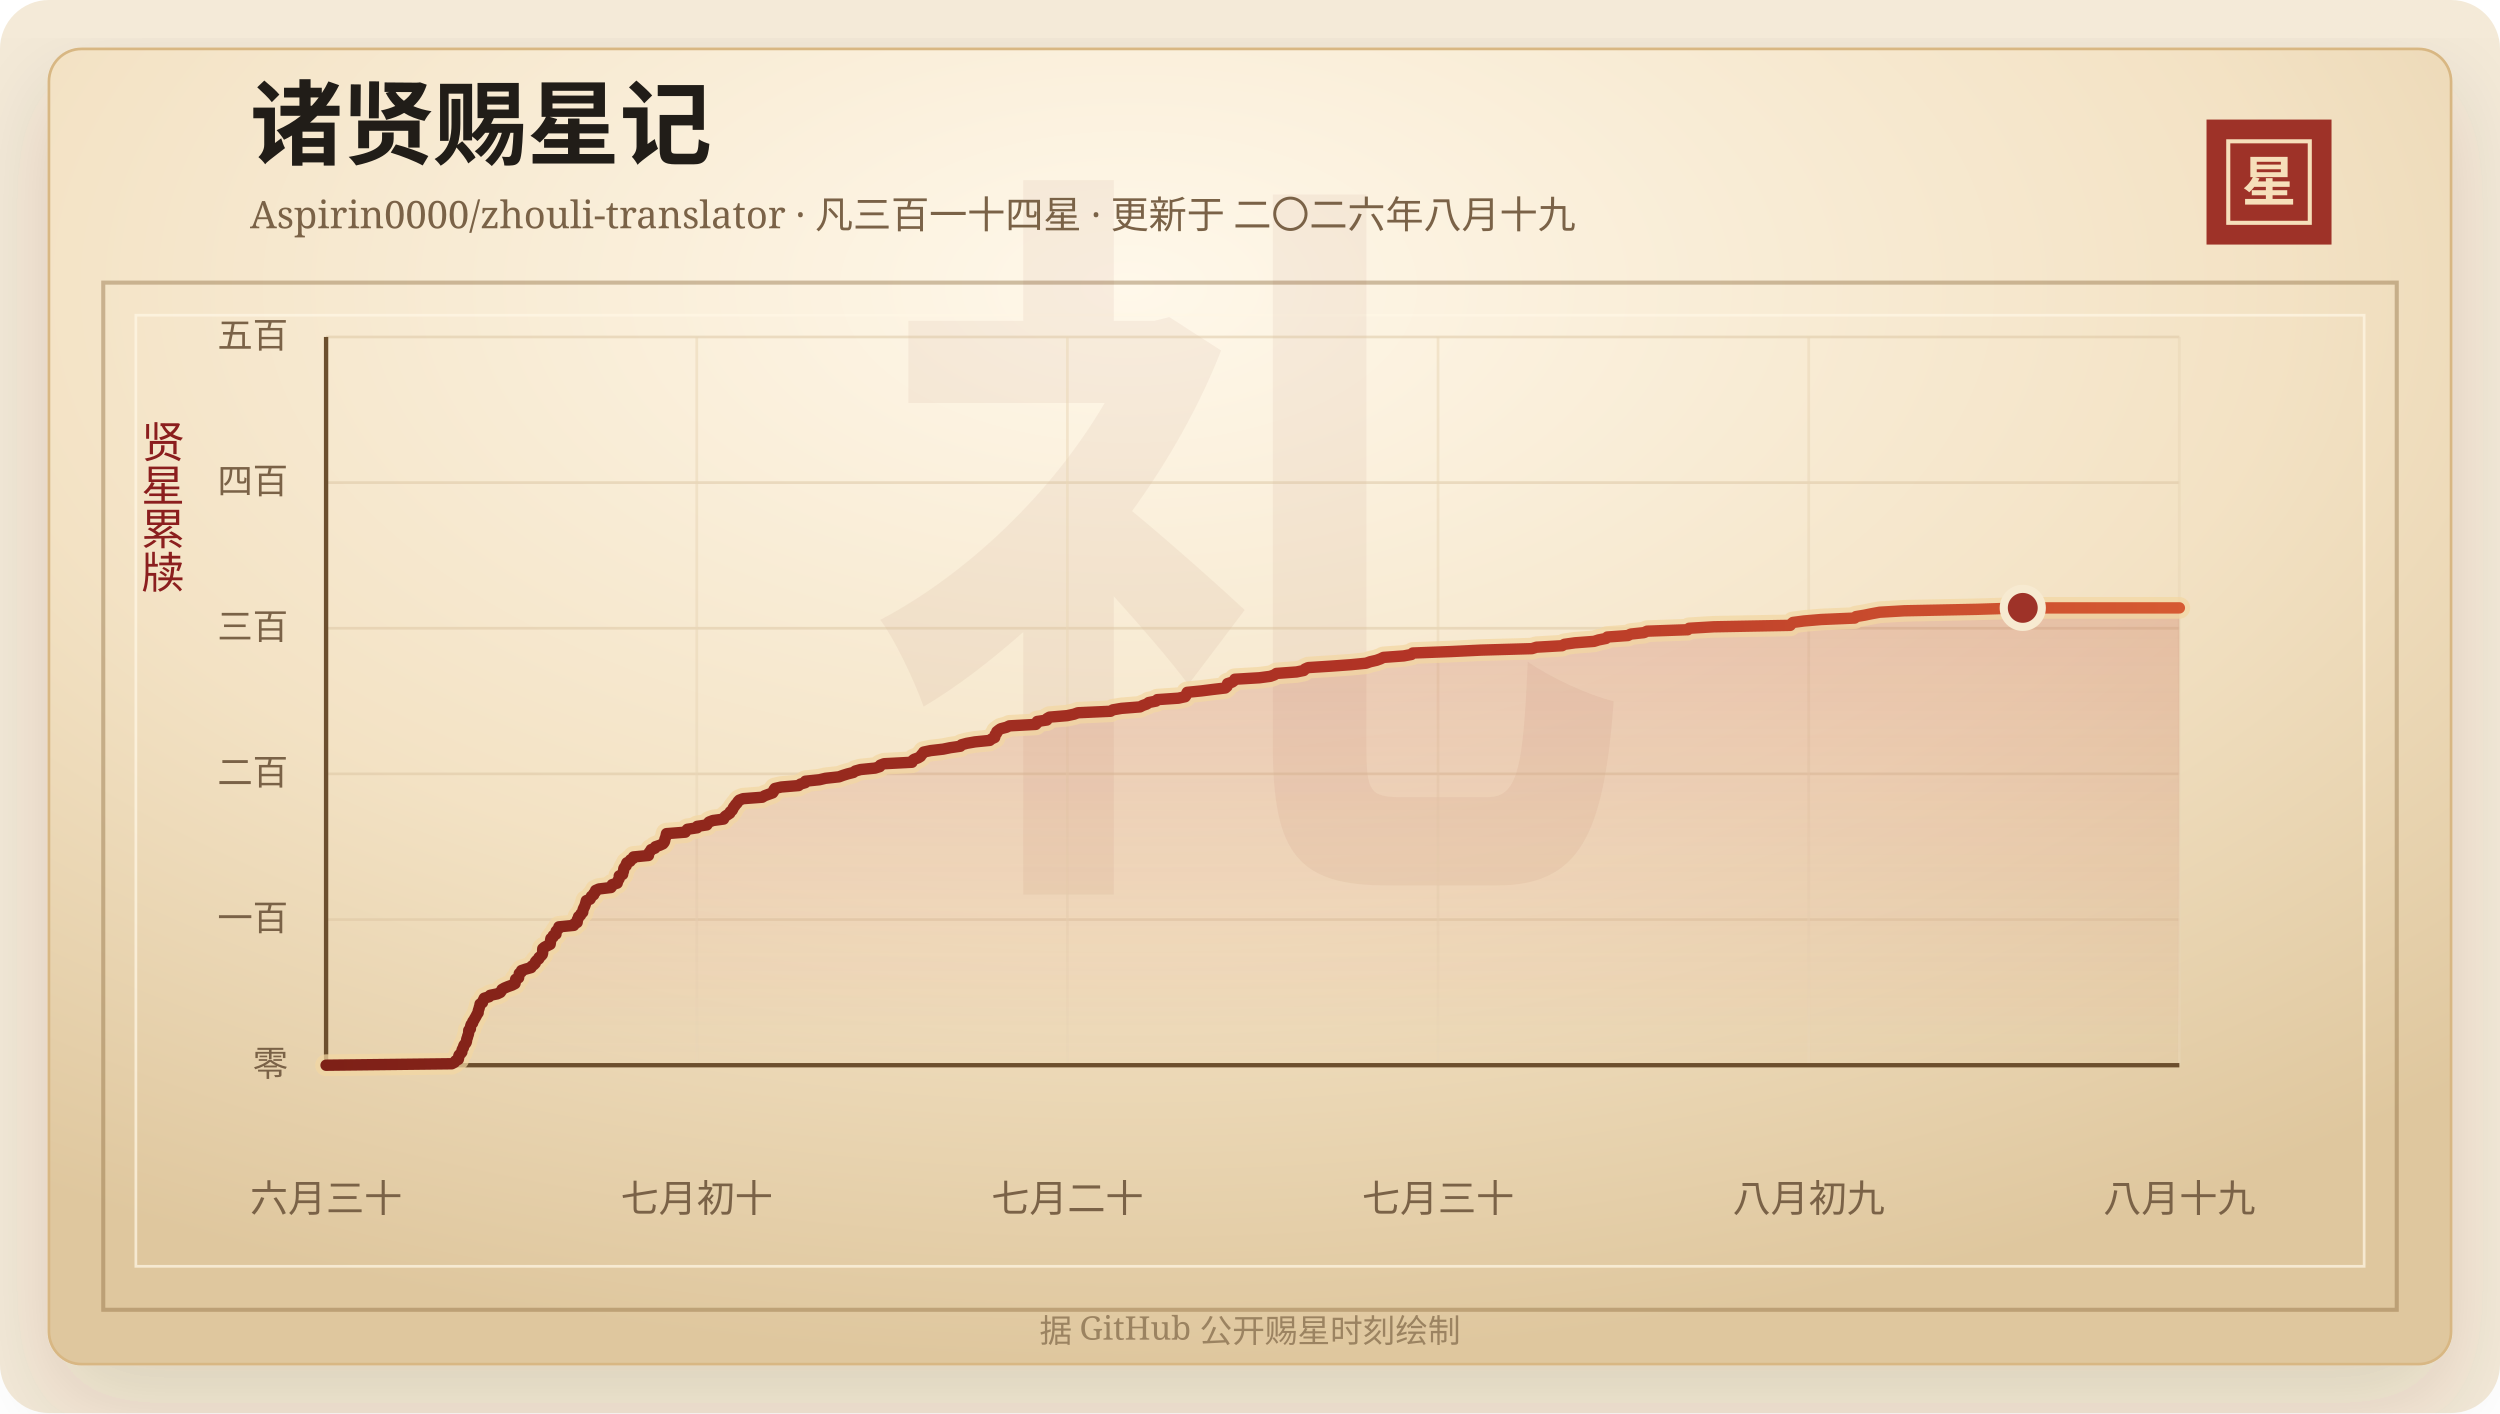
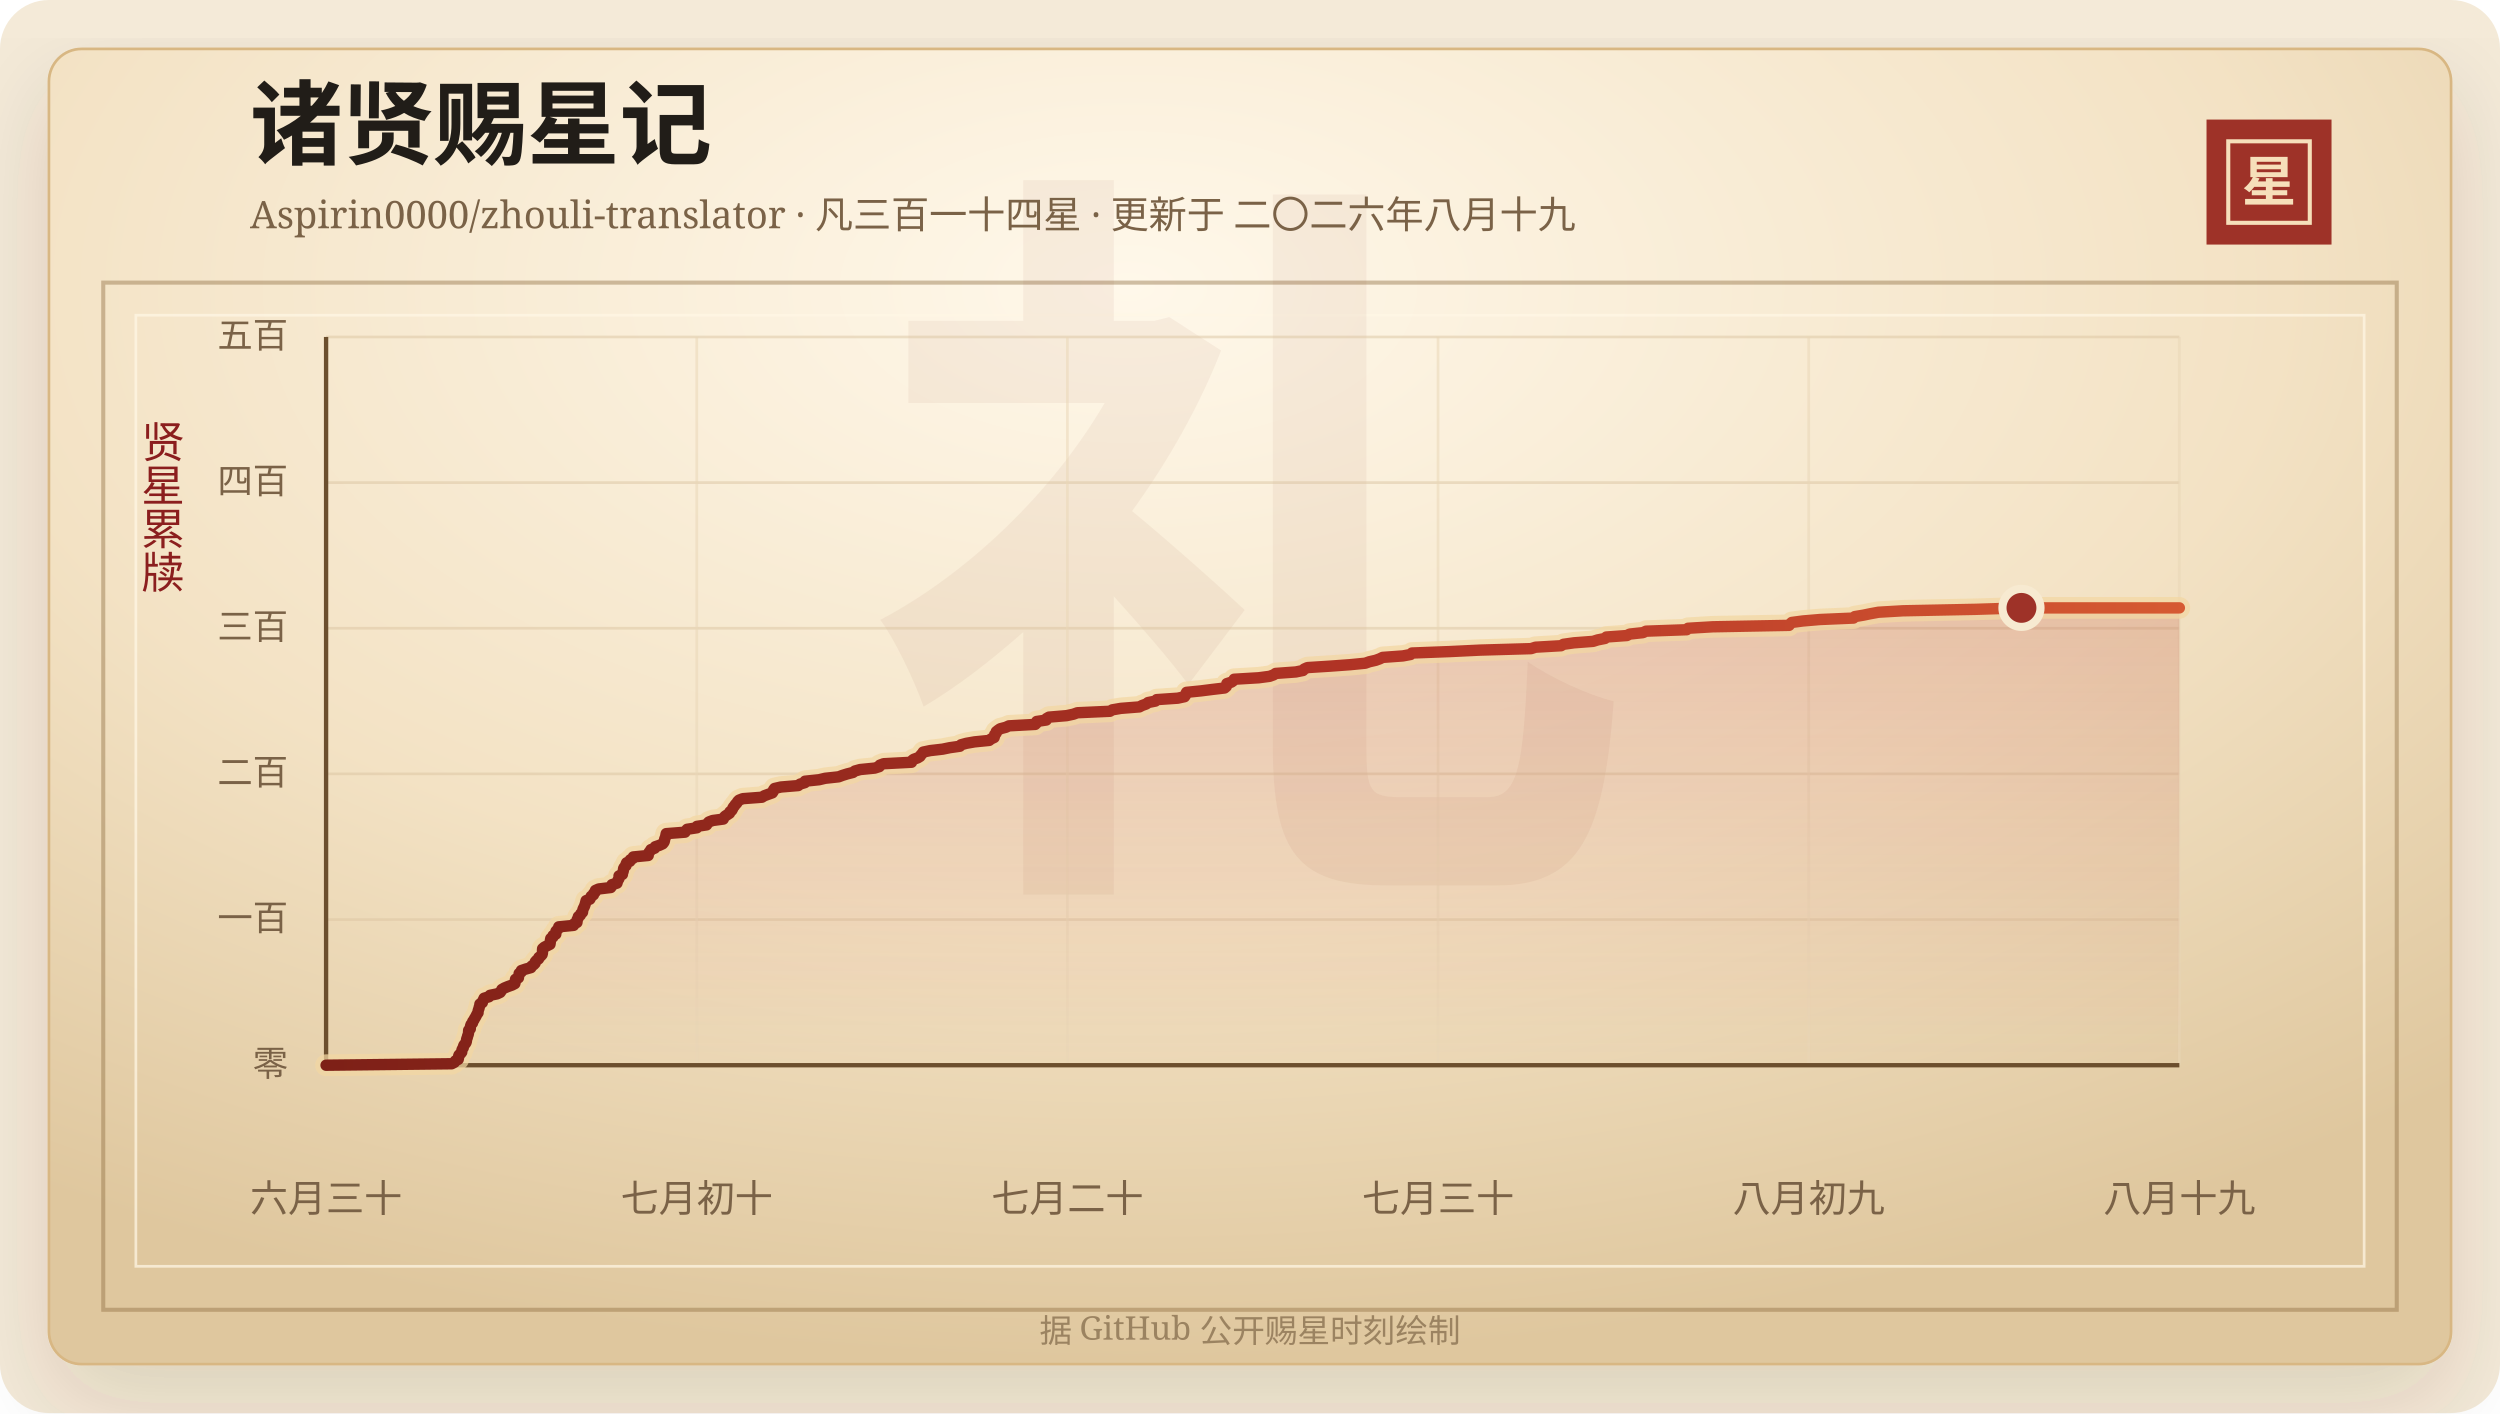
<svg xmlns="http://www.w3.org/2000/svg" width="920" height="520" viewBox="0 0 920 520" role="img" aria-labelledby="title desc">
  <defs>
    <linearGradient id="line" x1="0" x2="1" y1="0" y2="0">
      <stop offset="0%" stop-color="#7d2017" />
      <stop offset="58%" stop-color="#b33426" />
      <stop offset="100%" stop-color="#d65a32" />
    </linearGradient>
    <linearGradient id="area" x1="0" x2="0" y1="0" y2="1">
      <stop offset="0%" stop-color="#b33426" stop-opacity="0.2" />
      <stop offset="100%" stop-color="#b33426" stop-opacity="0" />
    </linearGradient>
    <radialGradient id="paper" cx="45%" cy="18%" r="82%">
      <stop offset="0%" stop-color="#fff8ea" />
      <stop offset="58%" stop-color="#f3e2c4" />
      <stop offset="100%" stop-color="#dfc79e" />
    </radialGradient>
    <filter id="shadow" x="-20%" y="-20%" width="140%" height="140%">
      <feDropShadow dx="0" dy="14" stdDeviation="18" flood-color="#3b2a20" flood-opacity="0.14" />
    </filter>
  </defs>
  <rect width="920" height="520" rx="18" fill="#f4ead8" />
  <rect x="18" y="18" width="884" height="484" rx="12" fill="url(#paper)" stroke="#d8b783" filter="url(#shadow)" />
  <rect x="38" y="104" width="844" height="378" fill="none" stroke="#8c6b3f" stroke-opacity="0.42" stroke-width="1.5" />
  <rect x="50" y="116" width="820" height="350" fill="none" stroke="#fff7e5" stroke-opacity="0.72" />
  <text x="460" y="304" text-anchor="middle" fill="#8c342a" fill-opacity="0.06" font-family="Songti SC, STSong, SimSun, serif" font-size="280" font-weight="700">礼</text>
  <text x="92" y="58" fill="#211d18" font-family="Songti SC, STSong, SimSun, serif" font-size="34" font-weight="700">诸贤赐星记</text>
  <text x="92" y="84" fill="#7a6247" font-family="Songti SC, STSong, SimSun, serif" font-size="14.0">Aspirin0000/zhouli-translator · 凡三百一十四星 · 更新于 二〇二六年八月十九</text>
  <rect x="812" y="44" width="46" height="46" fill="#9e3228" />
  <rect x="820" y="52" width="30" height="30" fill="none" stroke="#f6dfba" stroke-width="1.5" />
  <text x="835" y="74" text-anchor="middle" fill="#f6dfba" font-family="Songti SC, STSong, SimSun, serif" font-size="20" font-weight="700">星</text>
  <text x="60" y="166" text-anchor="middle" fill="#8b1e1e" font-family="Songti SC, STSong, SimSun, serif" font-size="16" writing-mode="vertical-rl">贤星累牍</text>
  <line x1="120" y1="392.00" x2="802" y2="392.00" stroke="#d9c29e" stroke-opacity="0.48" />
  <text x="106" y="396.00" text-anchor="end" fill="#7a6247" font-family="Songti SC, STSong, SimSun, serif" font-size="13">零</text>
  <line x1="120" y1="338.40" x2="802" y2="338.40" stroke="#d9c29e" stroke-opacity="0.48" />
  <text x="106" y="342.40" text-anchor="end" fill="#7a6247" font-family="Songti SC, STSong, SimSun, serif" font-size="13">一百</text>
  <line x1="120" y1="284.80" x2="802" y2="284.80" stroke="#d9c29e" stroke-opacity="0.48" />
  <text x="106" y="288.80" text-anchor="end" fill="#7a6247" font-family="Songti SC, STSong, SimSun, serif" font-size="13">二百</text>
  <line x1="120" y1="231.20" x2="802" y2="231.20" stroke="#d9c29e" stroke-opacity="0.48" />
  <text x="106" y="235.20" text-anchor="end" fill="#7a6247" font-family="Songti SC, STSong, SimSun, serif" font-size="13">三百</text>
  <line x1="120" y1="177.60" x2="802" y2="177.60" stroke="#d9c29e" stroke-opacity="0.48" />
  <text x="106" y="181.60" text-anchor="end" fill="#7a6247" font-family="Songti SC, STSong, SimSun, serif" font-size="13">四百</text>
  <line x1="120" y1="124.00" x2="802" y2="124.00" stroke="#d9c29e" stroke-opacity="0.48" />
  <text x="106" y="128.00" text-anchor="end" fill="#7a6247" font-family="Songti SC, STSong, SimSun, serif" font-size="13">五百</text>
  <line x1="120.00" y1="124" x2="120.00" y2="392" stroke="#ead6b7" stroke-opacity="0.54" />
  <text x="120.00" y="446" text-anchor="middle" fill="#7a6247" font-family="Songti SC, STSong, SimSun, serif" font-size="14">六月三十</text>
  <line x1="256.40" y1="124" x2="256.40" y2="392" stroke="#ead6b7" stroke-opacity="0.54" />
  <text x="256.40" y="446" text-anchor="middle" fill="#7a6247" font-family="Songti SC, STSong, SimSun, serif" font-size="14">七月初十</text>
  <line x1="392.80" y1="124" x2="392.80" y2="392" stroke="#ead6b7" stroke-opacity="0.54" />
  <text x="392.80" y="446" text-anchor="middle" fill="#7a6247" font-family="Songti SC, STSong, SimSun, serif" font-size="14">七月二十</text>
  <line x1="529.20" y1="124" x2="529.20" y2="392" stroke="#ead6b7" stroke-opacity="0.54" />
  <text x="529.20" y="446" text-anchor="middle" fill="#7a6247" font-family="Songti SC, STSong, SimSun, serif" font-size="14">七月三十</text>
  <line x1="665.60" y1="124" x2="665.60" y2="392" stroke="#ead6b7" stroke-opacity="0.54" />
  <text x="665.60" y="446" text-anchor="middle" fill="#7a6247" font-family="Songti SC, STSong, SimSun, serif" font-size="14">八月初九</text>
  <line x1="802.00" y1="124" x2="802.00" y2="392" stroke="#ead6b7" stroke-opacity="0.54" />
  <text x="802.00" y="446" text-anchor="middle" fill="#7a6247" font-family="Songti SC, STSong, SimSun, serif" font-size="14">八月十九</text>
  <line x1="120" y1="392" x2="802" y2="392" stroke="#6c4f2e" stroke-width="1.6" />
  <line x1="120" y1="124" x2="120" y2="392" stroke="#6c4f2e" stroke-width="1.6" />
-   <polygon points="120.00,392.00 120.00,392.00 166.25,391.46 167.28,390.93 167.64,390.39 168.66,389.86 168.77,389.32 168.78,388.78 168.96,388.25 169.54,387.71 169.96,387.18 169.98,386.64 170.14,386.10 170.52,385.57 170.61,385.03 170.84,384.50 171.35,383.96 171.63,383.42 171.70,382.89 171.77,382.35 172.01,381.82 172.11,381.28 172.33,380.74 172.45,380.21 172.47,379.67 172.51,379.14 173.11,378.60 173.13,378.06 173.22,377.53 173.41,376.99 173.93,376.46 174.00,375.92 174.41,375.38 174.68,374.85 175.01,374.31 175.29,373.78 175.56,373.24 175.96,372.70 175.96,372.17 176.11,371.63 176.30,371.10 176.42,370.56 176.61,370.02 176.66,369.49 177.55,368.95 177.68,368.42 177.96,367.88 178.21,367.34 179.98,366.81 180.37,366.27 182.99,365.74 184.12,365.20 184.49,364.66 184.73,364.13 185.66,363.59 186.94,363.06 188.45,362.52 189.51,361.98 189.63,361.45 189.68,360.91 189.75,360.38 190.84,359.84 190.88,359.30 191.06,358.77 191.10,358.23 191.87,357.70 191.92,357.16 193.52,356.62 195.43,356.09 195.69,355.55 196.44,355.02 196.96,354.48 197.05,353.94 197.52,353.41 198.27,352.87 198.37,352.34 199.08,351.80 199.55,351.26 199.69,350.73 199.70,350.19 199.70,349.66 199.74,349.12 200.36,348.58 201.38,348.05 202.45,347.51 202.54,346.98 202.60,346.44 202.63,345.90 202.74,345.37 203.54,344.83 203.59,344.30 204.60,343.76 204.61,343.22 204.66,342.69 205.17,342.15 205.65,341.62 205.68,341.08 211.14,340.54 211.28,340.01 212.38,339.47 212.46,338.94 212.47,338.40 212.82,337.86 212.91,337.33 213.63,336.79 213.81,336.26 214.44,335.72 214.50,335.18 214.60,334.65 214.85,334.11 215.13,333.58 215.33,333.04 215.49,332.50 215.63,331.97 215.78,331.43 217.14,330.90 217.42,330.36 217.64,329.82 218.48,329.29 218.57,328.75 219.15,328.22 219.19,327.68 220.41,327.14 224.83,326.61 225.22,326.07 225.30,325.54 227.13,325.00 227.28,324.46 227.47,323.93 227.83,323.39 227.88,322.86 227.89,322.32 229.13,321.78 229.17,321.25 229.41,320.71 229.50,320.18 229.56,319.64 229.86,319.10 230.44,318.57 230.45,318.03 230.70,317.50 231.88,316.96 232.03,316.42 233.02,315.89 233.14,315.35 238.63,314.82 238.64,314.28 238.89,313.74 239.34,313.21 239.61,312.67 241.00,312.14 241.21,311.60 242.79,311.06 243.95,310.53 244.39,309.99 244.62,309.46 244.66,308.92 244.85,308.38 245.06,307.85 245.15,307.31 245.27,306.78 252.18,306.24 252.51,305.70 252.98,305.17 256.55,304.63 256.57,304.10 260.13,303.56 260.47,303.02 260.96,302.49 262.35,301.95 266.27,301.42 266.48,300.88 266.96,300.34 267.78,299.81 268.58,299.27 268.73,298.74 269.42,298.20 269.71,297.66 269.92,297.13 270.39,296.59 270.72,296.06 271.29,295.52 271.56,294.98 272.08,294.45 273.48,293.91 280.51,293.38 281.37,292.84 282.85,292.30 284.33,291.77 284.69,291.23 284.78,290.70 285.17,290.16 287.51,289.62 293.89,289.09 294.55,288.55 296.33,288.02 296.40,287.48 301.57,286.94 303.79,286.41 308.77,285.87 310.18,285.34 311.91,284.80 314.05,284.26 314.75,283.73 316.69,283.19 322.04,282.66 323.74,282.12 323.94,281.58 325.34,281.05 335.61,280.51 335.72,279.98 336.36,279.44 337.86,278.90 338.73,278.37 339.07,277.83 339.57,277.30 339.91,276.76 342.47,276.22 347.07,275.69 349.69,275.15 353.40,274.62 353.83,274.08 355.79,273.54 358.81,273.01 364.21,272.47 364.86,271.94 366.03,271.40 366.18,270.86 366.23,270.33 366.77,269.79 366.82,269.26 367.49,268.72 368.27,268.18 370.33,267.65 371.49,267.11 381.15,266.58 381.69,266.04 381.70,265.50 385.24,264.97 385.32,264.43 386.23,263.90 392.70,263.36 395.24,262.82 396.70,262.29 408.67,261.75 409.54,261.22 412.69,260.68 419.52,260.14 420.54,259.61 422.07,259.07 422.72,258.54 425.42,258.00 425.89,257.46 433.66,256.93 436.14,256.39 436.50,255.86 436.62,255.32 436.90,254.78 442.13,254.25 446.40,253.71 450.89,253.18 451.53,252.64 451.73,252.10 451.74,251.57 453.41,251.03 454.12,250.50 454.42,249.96 463.46,249.42 467.46,248.89 468.96,248.35 469.72,247.82 477.14,247.28 479.78,246.74 480.22,246.21 481.43,245.67 489.82,245.14 497.20,244.60 502.71,244.06 504.20,243.53 506.55,242.99 508.01,242.46 509.12,241.92 516.55,241.38 519.40,240.85 519.91,240.31 533.86,239.78 545.03,239.24 563.77,238.70 565.41,238.17 574.81,237.63 575.71,237.10 579.55,236.56 586.61,236.02 588.29,235.49 591.01,234.95 591.49,234.42 599.05,233.88 600.12,233.34 604.98,232.81 606.14,232.27 621.09,231.74 621.59,231.20 630.69,230.66 658.79,230.13 659.21,229.59 659.80,229.06 663.86,228.52 670.20,227.98 682.52,227.45 683.00,226.91 686.15,226.38 688.77,225.84 691.74,225.30 700.78,224.77 727.58,224.23 744.38,223.70 802.00,223.70 802.00,392.00" fill="url(#area)" />
-   <polyline points="120.00,392.00 166.25,391.46 167.28,390.93 167.64,390.39 168.66,389.86 168.77,389.32 168.78,388.78 168.96,388.25 169.54,387.71 169.96,387.18 169.98,386.64 170.14,386.10 170.52,385.57 170.61,385.03 170.84,384.50 171.35,383.96 171.63,383.42 171.70,382.89 171.77,382.35 172.01,381.82 172.11,381.28 172.33,380.74 172.45,380.21 172.47,379.67 172.51,379.14 173.11,378.60 173.13,378.06 173.22,377.53 173.41,376.99 173.93,376.46 174.00,375.92 174.41,375.38 174.68,374.85 175.01,374.31 175.29,373.78 175.56,373.24 175.96,372.70 175.96,372.17 176.11,371.63 176.30,371.10 176.42,370.56 176.61,370.02 176.66,369.49 177.55,368.95 177.68,368.42 177.96,367.88 178.21,367.34 179.98,366.81 180.37,366.27 182.99,365.74 184.12,365.20 184.49,364.66 184.73,364.13 185.66,363.59 186.94,363.06 188.45,362.52 189.51,361.98 189.63,361.45 189.68,360.91 189.75,360.38 190.84,359.84 190.88,359.30 191.06,358.77 191.10,358.23 191.87,357.70 191.92,357.16 193.52,356.62 195.43,356.09 195.69,355.55 196.44,355.02 196.96,354.48 197.05,353.94 197.52,353.41 198.27,352.87 198.37,352.34 199.08,351.80 199.55,351.26 199.69,350.73 199.70,350.19 199.70,349.66 199.74,349.12 200.36,348.58 201.38,348.05 202.45,347.51 202.54,346.98 202.60,346.44 202.63,345.90 202.74,345.37 203.54,344.83 203.59,344.30 204.60,343.76 204.61,343.22 204.66,342.69 205.17,342.15 205.65,341.62 205.68,341.08 211.14,340.54 211.28,340.01 212.38,339.47 212.46,338.94 212.47,338.40 212.82,337.86 212.91,337.33 213.63,336.79 213.81,336.26 214.44,335.72 214.50,335.18 214.60,334.65 214.85,334.11 215.13,333.58 215.33,333.04 215.49,332.50 215.63,331.97 215.78,331.43 217.14,330.90 217.42,330.36 217.64,329.82 218.48,329.29 218.57,328.75 219.15,328.22 219.19,327.68 220.41,327.14 224.83,326.61 225.22,326.07 225.30,325.54 227.13,325.00 227.28,324.46 227.47,323.93 227.83,323.39 227.88,322.86 227.89,322.32 229.13,321.78 229.17,321.25 229.41,320.71 229.50,320.18 229.56,319.64 229.86,319.10 230.44,318.57 230.45,318.03 230.70,317.50 231.88,316.96 232.03,316.42 233.02,315.89 233.14,315.35 238.63,314.82 238.64,314.28 238.89,313.74 239.34,313.21 239.61,312.67 241.00,312.14 241.21,311.60 242.79,311.06 243.95,310.53 244.39,309.99 244.62,309.46 244.66,308.92 244.85,308.38 245.06,307.85 245.15,307.31 245.27,306.78 252.18,306.24 252.51,305.70 252.98,305.17 256.55,304.63 256.57,304.10 260.13,303.56 260.47,303.02 260.96,302.49 262.35,301.95 266.27,301.42 266.48,300.88 266.96,300.34 267.78,299.81 268.58,299.27 268.73,298.74 269.42,298.20 269.71,297.66 269.92,297.13 270.39,296.59 270.72,296.06 271.29,295.52 271.56,294.98 272.08,294.45 273.48,293.91 280.51,293.38 281.37,292.84 282.85,292.30 284.33,291.77 284.69,291.23 284.78,290.70 285.17,290.16 287.51,289.62 293.89,289.09 294.55,288.55 296.33,288.02 296.40,287.48 301.57,286.94 303.79,286.41 308.77,285.87 310.18,285.34 311.91,284.80 314.05,284.26 314.75,283.73 316.69,283.19 322.04,282.66 323.74,282.12 323.94,281.58 325.34,281.05 335.61,280.51 335.72,279.98 336.36,279.44 337.86,278.90 338.73,278.37 339.07,277.83 339.57,277.30 339.91,276.76 342.47,276.22 347.07,275.69 349.69,275.15 353.40,274.62 353.83,274.08 355.79,273.54 358.81,273.01 364.21,272.47 364.86,271.94 366.03,271.40 366.18,270.86 366.23,270.33 366.77,269.79 366.82,269.26 367.49,268.72 368.27,268.18 370.33,267.65 371.49,267.11 381.15,266.58 381.69,266.04 381.70,265.50 385.24,264.97 385.32,264.43 386.23,263.90 392.70,263.36 395.24,262.82 396.70,262.29 408.67,261.75 409.54,261.22 412.69,260.68 419.52,260.14 420.54,259.61 422.07,259.07 422.72,258.54 425.42,258.00 425.89,257.46 433.66,256.93 436.14,256.39 436.50,255.86 436.62,255.32 436.90,254.78 442.13,254.25 446.40,253.71 450.89,253.18 451.53,252.64 451.73,252.10 451.74,251.57 453.41,251.03 454.12,250.50 454.42,249.96 463.46,249.42 467.46,248.89 468.96,248.35 469.72,247.82 477.14,247.28 479.78,246.74 480.22,246.21 481.43,245.67 489.82,245.14 497.20,244.60 502.71,244.06 504.20,243.53 506.55,242.99 508.01,242.46 509.12,241.92 516.55,241.38 519.40,240.85 519.91,240.31 533.86,239.78 545.03,239.24 563.77,238.70 565.41,238.17 574.81,237.63 575.71,237.10 579.55,236.56 586.61,236.02 588.29,235.49 591.01,234.95 591.49,234.42 599.05,233.88 600.12,233.34 604.98,232.81 606.14,232.27 621.09,231.74 621.59,231.20 630.69,230.66 658.79,230.13 659.21,229.59 659.80,229.06 663.86,228.52 670.20,227.98 682.52,227.45 683.00,226.91 686.15,226.38 688.77,225.84 691.74,225.30 700.78,224.77 727.58,224.23 744.38,223.70 802.00,223.70" fill="none" stroke="#f3d7a2" stroke-width="8" stroke-linecap="round" stroke-linejoin="round" opacity="0.72" />
-   <polyline points="120.00,392.00 166.25,391.46 167.28,390.93 167.64,390.39 168.66,389.86 168.77,389.32 168.78,388.78 168.96,388.25 169.54,387.71 169.96,387.18 169.98,386.64 170.14,386.10 170.52,385.57 170.61,385.03 170.84,384.50 171.35,383.96 171.63,383.42 171.70,382.89 171.77,382.35 172.01,381.82 172.11,381.28 172.33,380.74 172.45,380.21 172.47,379.67 172.51,379.14 173.11,378.60 173.13,378.06 173.22,377.53 173.41,376.99 173.93,376.46 174.00,375.92 174.41,375.38 174.68,374.85 175.01,374.31 175.29,373.78 175.56,373.24 175.96,372.70 175.96,372.17 176.11,371.63 176.30,371.10 176.42,370.56 176.61,370.02 176.66,369.49 177.55,368.95 177.68,368.42 177.96,367.88 178.21,367.34 179.98,366.81 180.37,366.27 182.99,365.74 184.12,365.20 184.49,364.66 184.73,364.13 185.66,363.59 186.94,363.06 188.45,362.52 189.51,361.98 189.63,361.45 189.68,360.91 189.75,360.38 190.84,359.84 190.88,359.30 191.06,358.77 191.10,358.23 191.87,357.70 191.92,357.16 193.52,356.62 195.43,356.09 195.69,355.55 196.44,355.02 196.96,354.48 197.05,353.94 197.52,353.41 198.27,352.87 198.37,352.34 199.08,351.80 199.55,351.26 199.69,350.73 199.70,350.19 199.70,349.66 199.74,349.12 200.36,348.58 201.38,348.05 202.45,347.51 202.54,346.98 202.60,346.44 202.63,345.90 202.74,345.37 203.54,344.83 203.59,344.30 204.60,343.76 204.61,343.22 204.66,342.69 205.17,342.15 205.65,341.62 205.68,341.08 211.14,340.54 211.28,340.01 212.38,339.47 212.46,338.94 212.47,338.40 212.82,337.86 212.91,337.33 213.63,336.79 213.81,336.26 214.44,335.72 214.50,335.18 214.60,334.65 214.85,334.11 215.13,333.58 215.33,333.04 215.49,332.50 215.63,331.97 215.78,331.43 217.14,330.90 217.42,330.36 217.64,329.82 218.48,329.29 218.57,328.75 219.15,328.22 219.19,327.68 220.41,327.14 224.83,326.61 225.22,326.07 225.30,325.54 227.13,325.00 227.28,324.46 227.47,323.93 227.83,323.39 227.88,322.86 227.89,322.32 229.13,321.78 229.17,321.25 229.41,320.71 229.50,320.18 229.56,319.64 229.86,319.10 230.44,318.57 230.45,318.03 230.70,317.50 231.88,316.96 232.03,316.42 233.02,315.89 233.14,315.35 238.63,314.82 238.64,314.28 238.89,313.74 239.34,313.21 239.61,312.67 241.00,312.14 241.21,311.60 242.79,311.06 243.95,310.53 244.39,309.99 244.62,309.46 244.66,308.92 244.85,308.38 245.06,307.85 245.15,307.31 245.27,306.78 252.18,306.24 252.51,305.70 252.98,305.17 256.55,304.63 256.57,304.10 260.13,303.56 260.47,303.02 260.96,302.49 262.35,301.95 266.27,301.42 266.48,300.88 266.96,300.34 267.78,299.81 268.58,299.27 268.73,298.74 269.42,298.20 269.71,297.66 269.92,297.13 270.39,296.59 270.72,296.06 271.29,295.52 271.56,294.98 272.08,294.45 273.48,293.91 280.51,293.38 281.37,292.84 282.85,292.30 284.33,291.77 284.69,291.23 284.78,290.70 285.17,290.16 287.51,289.62 293.89,289.09 294.55,288.55 296.33,288.02 296.40,287.48 301.57,286.94 303.79,286.41 308.77,285.87 310.18,285.34 311.91,284.80 314.05,284.26 314.75,283.73 316.69,283.19 322.04,282.66 323.74,282.12 323.94,281.58 325.34,281.05 335.61,280.51 335.72,279.98 336.36,279.44 337.86,278.90 338.73,278.37 339.07,277.83 339.57,277.30 339.91,276.76 342.47,276.22 347.07,275.69 349.69,275.15 353.40,274.62 353.83,274.08 355.79,273.54 358.81,273.01 364.21,272.47 364.86,271.94 366.03,271.40 366.18,270.86 366.23,270.33 366.77,269.79 366.82,269.26 367.49,268.72 368.27,268.18 370.33,267.65 371.49,267.11 381.15,266.58 381.69,266.04 381.70,265.50 385.24,264.97 385.32,264.43 386.23,263.90 392.70,263.36 395.24,262.82 396.70,262.29 408.67,261.75 409.54,261.22 412.69,260.68 419.52,260.14 420.54,259.61 422.07,259.07 422.72,258.54 425.42,258.00 425.89,257.46 433.66,256.93 436.14,256.39 436.50,255.86 436.62,255.32 436.90,254.78 442.13,254.25 446.40,253.71 450.89,253.18 451.53,252.64 451.73,252.10 451.74,251.57 453.41,251.03 454.12,250.50 454.42,249.96 463.46,249.42 467.46,248.89 468.96,248.35 469.72,247.82 477.14,247.28 479.78,246.74 480.22,246.21 481.43,245.67 489.82,245.14 497.20,244.60 502.71,244.06 504.20,243.53 506.55,242.99 508.01,242.46 509.12,241.92 516.55,241.38 519.40,240.85 519.91,240.31 533.86,239.78 545.03,239.24 563.77,238.70 565.41,238.17 574.81,237.63 575.71,237.10 579.55,236.56 586.61,236.02 588.29,235.49 591.01,234.95 591.49,234.42 599.05,233.88 600.12,233.34 604.98,232.81 606.14,232.27 621.09,231.74 621.59,231.20 630.69,230.66 658.79,230.13 659.21,229.59 659.80,229.06 663.86,228.52 670.20,227.98 682.52,227.45 683.00,226.91 686.15,226.38 688.77,225.84 691.74,225.30 700.78,224.77 727.58,224.23 744.38,223.70 802.00,223.70" fill="none" stroke="url(#line)" stroke-width="4.2" stroke-linecap="round" stroke-linejoin="round" />
-   <circle cx="744.38" cy="223.70" r="7" fill="#9e3228" stroke="#f7ead1" stroke-width="3" />
+   <polygon points="120.00,392.00 120.00,392.00 166.21,391.46 167.24,390.93 167.60,390.39 168.62,389.86 168.73,389.32 168.74,388.78 168.92,388.25 169.51,387.71 169.92,387.18 169.94,386.64 170.10,386.10 170.48,385.57 170.57,385.03 170.80,384.50 171.31,383.96 171.59,383.42 171.66,382.89 171.73,382.35 171.97,381.82 172.07,381.28 172.29,380.74 172.41,380.21 172.43,379.67 172.47,379.14 173.07,378.60 173.09,378.06 173.18,377.53 173.37,376.99 173.88,376.46 173.96,375.92 174.37,375.38 174.63,374.85 174.97,374.31 175.25,373.78 175.51,373.24 175.92,372.70 175.92,372.17 176.07,371.63 176.26,371.10 176.38,370.56 176.57,370.02 176.61,369.49 177.50,368.95 177.63,368.42 177.92,367.88 178.16,367.34 179.94,366.81 180.33,366.27 182.94,365.74 184.07,365.20 184.44,364.66 184.68,364.13 185.61,363.59 186.89,363.06 188.40,362.52 189.45,361.98 189.58,361.45 189.63,360.91 189.70,360.38 190.78,359.84 190.82,359.30 191.00,358.77 191.05,358.23 191.82,357.70 191.86,357.16 193.46,356.62 195.37,356.09 195.63,355.55 196.39,355.02 196.90,354.48 196.99,353.94 197.46,353.41 198.20,352.87 198.31,352.34 199.02,351.80 199.49,351.26 199.62,350.73 199.64,350.19 199.64,349.66 199.68,349.12 200.29,348.58 201.32,348.05 202.39,347.51 202.48,346.98 202.53,346.44 202.57,345.90 202.68,345.37 203.48,344.83 203.52,344.30 204.53,343.76 204.55,343.22 204.60,342.69 205.11,342.15 205.58,341.62 205.62,341.08 211.07,340.54 211.20,340.01 212.31,339.47 212.38,338.94 212.40,338.40 212.75,337.86 212.83,337.33 213.56,336.79 213.73,336.26 214.36,335.72 214.43,335.18 214.53,334.65 214.78,334.11 215.06,333.58 215.25,333.04 215.42,332.50 215.55,331.97 215.70,331.43 217.07,330.90 217.35,330.36 217.56,329.82 218.40,329.29 218.49,328.75 219.07,328.22 219.12,327.68 220.33,327.14 224.75,326.61 225.14,326.07 225.22,325.54 227.05,325.00 227.20,324.46 227.39,323.93 227.75,323.39 227.80,322.86 227.80,322.32 229.05,321.78 229.08,321.25 229.32,320.71 229.42,320.18 229.48,319.64 229.77,319.10 230.36,318.57 230.37,318.03 230.61,317.50 231.80,316.96 231.94,316.42 232.93,315.89 233.05,315.35 238.54,314.82 238.55,314.28 238.80,313.74 239.25,313.21 239.52,312.67 240.91,312.14 241.12,311.60 242.70,311.06 243.85,310.53 244.29,309.99 244.52,309.46 244.56,308.92 244.76,308.38 244.97,307.85 245.05,307.31 245.17,306.78 252.08,306.24 252.41,305.70 252.88,305.17 256.44,304.63 256.47,304.10 260.02,303.56 260.36,303.02 260.85,302.49 262.24,301.95 266.16,301.42 266.37,300.88 266.85,300.34 267.67,299.81 268.47,299.27 268.62,298.74 269.30,298.20 269.59,297.66 269.80,297.13 270.28,296.59 270.61,296.06 271.17,295.52 271.44,294.98 271.97,294.45 273.36,293.91 280.39,293.38 281.25,292.84 282.72,292.30 284.21,291.77 284.56,291.23 284.65,290.70 285.04,290.16 287.38,289.62 293.75,289.09 294.42,288.55 296.19,288.02 296.26,287.48 301.43,286.94 303.65,286.41 308.62,285.87 310.03,285.34 311.77,284.80 313.90,284.26 314.60,283.73 316.54,283.19 321.89,282.66 323.59,282.12 323.78,281.58 325.18,281.05 335.44,280.51 335.55,279.98 336.19,279.44 337.69,278.90 338.56,278.37 338.90,277.83 339.40,277.30 339.74,276.76 342.30,276.22 346.89,275.69 349.51,275.15 353.22,274.62 353.65,274.08 355.61,273.54 358.63,273.01 364.02,272.47 364.67,271.94 365.84,271.40 365.99,270.86 366.04,270.33 366.58,269.79 366.63,269.26 367.30,268.72 368.08,268.18 370.13,267.65 371.30,267.11 380.95,266.58 381.49,266.04 381.50,265.50 385.03,264.97 385.11,264.43 386.02,263.90 392.49,263.36 395.02,262.82 396.48,262.29 408.45,261.75 409.32,261.22 412.46,260.68 419.29,260.14 420.31,259.61 421.83,259.07 422.48,258.54 425.19,258.00 425.66,257.46 433.42,256.93 435.90,256.39 436.26,255.86 436.38,255.32 436.65,254.78 441.88,254.25 446.15,253.71 450.63,253.18 451.27,252.64 451.47,252.10 451.48,251.57 453.15,251.03 453.87,250.50 454.16,249.96 463.19,249.42 467.19,248.89 468.69,248.35 469.45,247.82 476.87,247.28 479.50,246.74 479.94,246.21 481.15,245.67 489.53,245.14 496.90,244.60 502.42,244.06 503.90,243.53 506.25,242.99 507.71,242.46 508.82,241.92 516.25,241.38 519.09,240.85 519.60,240.31 533.54,239.78 544.70,239.24 563.43,238.70 565.07,238.17 574.46,237.63 575.35,237.10 579.20,236.56 586.25,236.02 587.93,235.49 590.64,234.95 591.13,234.42 598.68,233.88 599.74,233.34 604.60,232.81 605.76,232.27 620.70,231.74 621.20,231.20 630.29,230.66 658.37,230.13 658.80,229.59 659.38,229.06 663.44,228.52 669.77,227.98 682.08,227.45 682.56,226.91 685.72,226.38 688.33,225.84 691.29,225.30 700.33,224.77 727.11,224.23 743.90,223.70 802.00,223.70 802.00,392.00" fill="url(#area)" />
+   <polyline points="120.00,392.00 166.21,391.46 167.24,390.93 167.60,390.39 168.62,389.86 168.73,389.32 168.74,388.78 168.92,388.25 169.51,387.71 169.92,387.18 169.94,386.64 170.10,386.10 170.48,385.57 170.57,385.03 170.80,384.50 171.31,383.96 171.59,383.42 171.66,382.89 171.73,382.35 171.97,381.82 172.07,381.28 172.29,380.74 172.41,380.21 172.43,379.67 172.47,379.14 173.07,378.60 173.09,378.06 173.18,377.53 173.37,376.99 173.88,376.46 173.96,375.92 174.37,375.38 174.63,374.85 174.97,374.31 175.25,373.78 175.51,373.24 175.92,372.70 175.92,372.17 176.07,371.63 176.26,371.10 176.38,370.56 176.57,370.02 176.61,369.49 177.50,368.95 177.63,368.42 177.92,367.88 178.16,367.34 179.94,366.81 180.33,366.27 182.94,365.74 184.07,365.20 184.44,364.66 184.68,364.13 185.61,363.59 186.89,363.06 188.40,362.52 189.45,361.98 189.58,361.45 189.63,360.91 189.70,360.38 190.78,359.84 190.82,359.30 191.00,358.77 191.05,358.23 191.82,357.70 191.86,357.16 193.46,356.62 195.37,356.09 195.63,355.55 196.39,355.02 196.90,354.48 196.99,353.94 197.46,353.41 198.20,352.87 198.31,352.34 199.02,351.80 199.49,351.26 199.62,350.73 199.64,350.19 199.64,349.66 199.68,349.12 200.29,348.58 201.32,348.05 202.39,347.51 202.48,346.98 202.53,346.44 202.57,345.90 202.68,345.37 203.48,344.83 203.52,344.30 204.53,343.76 204.55,343.22 204.60,342.69 205.11,342.15 205.58,341.62 205.62,341.08 211.07,340.54 211.20,340.01 212.31,339.47 212.38,338.94 212.40,338.40 212.75,337.86 212.83,337.33 213.56,336.79 213.73,336.26 214.36,335.72 214.43,335.18 214.53,334.65 214.78,334.11 215.06,333.58 215.25,333.04 215.42,332.50 215.55,331.97 215.70,331.43 217.07,330.90 217.35,330.36 217.56,329.82 218.40,329.29 218.49,328.75 219.07,328.22 219.12,327.68 220.33,327.14 224.75,326.61 225.14,326.07 225.22,325.54 227.05,325.00 227.20,324.46 227.39,323.93 227.75,323.39 227.80,322.86 227.80,322.32 229.05,321.78 229.08,321.25 229.32,320.71 229.42,320.18 229.48,319.64 229.77,319.10 230.36,318.57 230.37,318.03 230.61,317.50 231.80,316.96 231.94,316.42 232.93,315.89 233.05,315.35 238.54,314.82 238.55,314.28 238.80,313.74 239.25,313.21 239.52,312.67 240.91,312.14 241.12,311.60 242.70,311.06 243.85,310.53 244.29,309.99 244.52,309.46 244.56,308.92 244.76,308.38 244.97,307.85 245.05,307.31 245.17,306.78 252.08,306.24 252.41,305.70 252.88,305.17 256.44,304.63 256.47,304.10 260.02,303.56 260.36,303.02 260.85,302.49 262.24,301.95 266.16,301.42 266.37,300.88 266.85,300.34 267.67,299.81 268.47,299.27 268.62,298.74 269.30,298.20 269.59,297.66 269.80,297.13 270.28,296.59 270.61,296.06 271.17,295.52 271.44,294.98 271.97,294.45 273.36,293.91 280.39,293.38 281.25,292.84 282.72,292.30 284.21,291.77 284.56,291.23 284.65,290.70 285.04,290.16 287.38,289.62 293.75,289.09 294.42,288.55 296.19,288.02 296.26,287.48 301.43,286.94 303.65,286.41 308.62,285.87 310.03,285.34 311.77,284.80 313.90,284.26 314.60,283.73 316.54,283.19 321.89,282.66 323.59,282.12 323.78,281.58 325.18,281.05 335.44,280.51 335.55,279.98 336.19,279.44 337.69,278.90 338.56,278.37 338.90,277.83 339.40,277.30 339.74,276.76 342.30,276.22 346.89,275.69 349.51,275.15 353.22,274.62 353.65,274.08 355.61,273.54 358.63,273.01 364.02,272.47 364.67,271.94 365.84,271.40 365.99,270.86 366.04,270.33 366.58,269.79 366.63,269.26 367.30,268.72 368.08,268.18 370.13,267.65 371.30,267.11 380.95,266.58 381.49,266.04 381.50,265.50 385.03,264.97 385.11,264.43 386.02,263.90 392.49,263.36 395.02,262.82 396.48,262.29 408.45,261.75 409.32,261.22 412.46,260.68 419.29,260.14 420.31,259.61 421.83,259.07 422.48,258.54 425.19,258.00 425.66,257.46 433.42,256.93 435.90,256.39 436.26,255.86 436.38,255.32 436.65,254.78 441.88,254.25 446.15,253.71 450.63,253.18 451.27,252.64 451.47,252.10 451.48,251.57 453.15,251.03 453.87,250.50 454.16,249.96 463.19,249.42 467.19,248.89 468.69,248.35 469.45,247.82 476.87,247.28 479.50,246.74 479.94,246.21 481.15,245.67 489.53,245.14 496.90,244.60 502.42,244.06 503.90,243.53 506.25,242.99 507.71,242.46 508.82,241.92 516.25,241.38 519.09,240.85 519.60,240.31 533.54,239.78 544.70,239.24 563.43,238.70 565.07,238.17 574.46,237.63 575.35,237.10 579.20,236.56 586.25,236.02 587.93,235.49 590.64,234.95 591.13,234.42 598.68,233.88 599.74,233.34 604.60,232.81 605.76,232.27 620.70,231.74 621.20,231.20 630.29,230.66 658.37,230.13 658.80,229.59 659.38,229.06 663.44,228.52 669.77,227.98 682.08,227.45 682.56,226.91 685.72,226.38 688.33,225.84 691.29,225.30 700.33,224.77 727.11,224.23 743.90,223.70 802.00,223.70" fill="none" stroke="#f3d7a2" stroke-width="8" stroke-linecap="round" stroke-linejoin="round" opacity="0.72" />
+   <polyline points="120.00,392.00 166.21,391.46 167.24,390.93 167.60,390.39 168.62,389.86 168.73,389.32 168.74,388.78 168.92,388.25 169.51,387.71 169.92,387.18 169.94,386.64 170.10,386.10 170.48,385.57 170.57,385.03 170.80,384.50 171.31,383.96 171.59,383.42 171.66,382.89 171.73,382.35 171.97,381.82 172.07,381.28 172.29,380.74 172.41,380.21 172.43,379.67 172.47,379.14 173.07,378.60 173.09,378.06 173.18,377.53 173.37,376.99 173.88,376.46 173.96,375.92 174.37,375.38 174.63,374.85 174.97,374.31 175.25,373.78 175.51,373.24 175.92,372.70 175.92,372.17 176.07,371.63 176.26,371.10 176.38,370.56 176.57,370.02 176.61,369.49 177.50,368.95 177.63,368.42 177.92,367.88 178.16,367.34 179.94,366.81 180.33,366.27 182.94,365.74 184.07,365.20 184.44,364.66 184.68,364.13 185.61,363.59 186.89,363.06 188.40,362.52 189.45,361.98 189.58,361.45 189.63,360.91 189.70,360.38 190.78,359.84 190.82,359.30 191.00,358.77 191.05,358.23 191.82,357.70 191.86,357.16 193.46,356.62 195.37,356.09 195.63,355.55 196.39,355.02 196.90,354.48 196.99,353.94 197.46,353.41 198.20,352.87 198.31,352.34 199.02,351.80 199.49,351.26 199.62,350.73 199.64,350.19 199.64,349.66 199.68,349.12 200.29,348.58 201.32,348.05 202.39,347.51 202.48,346.98 202.53,346.44 202.57,345.90 202.68,345.37 203.48,344.83 203.52,344.30 204.53,343.76 204.55,343.22 204.60,342.69 205.11,342.15 205.58,341.62 205.62,341.08 211.07,340.54 211.20,340.01 212.31,339.47 212.38,338.94 212.40,338.40 212.75,337.86 212.83,337.33 213.56,336.79 213.73,336.26 214.36,335.72 214.43,335.18 214.53,334.65 214.78,334.11 215.06,333.58 215.25,333.04 215.42,332.50 215.55,331.97 215.70,331.43 217.07,330.90 217.35,330.36 217.56,329.82 218.40,329.29 218.49,328.75 219.07,328.22 219.12,327.68 220.33,327.14 224.75,326.61 225.14,326.07 225.22,325.54 227.05,325.00 227.20,324.46 227.39,323.93 227.75,323.39 227.80,322.86 227.80,322.32 229.05,321.78 229.08,321.25 229.32,320.71 229.42,320.18 229.48,319.64 229.77,319.10 230.36,318.57 230.37,318.03 230.61,317.50 231.80,316.96 231.94,316.42 232.93,315.89 233.05,315.35 238.54,314.82 238.55,314.28 238.80,313.74 239.25,313.21 239.52,312.67 240.91,312.14 241.12,311.60 242.70,311.06 243.85,310.53 244.29,309.99 244.52,309.46 244.56,308.92 244.76,308.38 244.97,307.85 245.05,307.31 245.17,306.78 252.08,306.24 252.41,305.70 252.88,305.17 256.44,304.63 256.47,304.10 260.02,303.56 260.36,303.02 260.85,302.49 262.24,301.95 266.16,301.42 266.37,300.88 266.85,300.34 267.67,299.81 268.47,299.27 268.62,298.74 269.30,298.20 269.59,297.66 269.80,297.13 270.28,296.59 270.61,296.06 271.17,295.52 271.44,294.98 271.97,294.45 273.36,293.91 280.39,293.38 281.25,292.84 282.72,292.30 284.21,291.77 284.56,291.23 284.65,290.70 285.04,290.16 287.38,289.62 293.75,289.09 294.42,288.55 296.19,288.02 296.26,287.48 301.43,286.94 303.65,286.41 308.62,285.87 310.03,285.34 311.77,284.80 313.90,284.26 314.60,283.73 316.54,283.19 321.89,282.66 323.59,282.12 323.78,281.58 325.18,281.05 335.44,280.51 335.55,279.98 336.19,279.44 337.69,278.90 338.56,278.37 338.90,277.83 339.40,277.30 339.74,276.76 342.30,276.22 346.89,275.69 349.51,275.15 353.22,274.62 353.65,274.08 355.61,273.54 358.63,273.01 364.02,272.47 364.67,271.94 365.84,271.40 365.99,270.86 366.04,270.33 366.58,269.79 366.63,269.26 367.30,268.72 368.08,268.18 370.13,267.65 371.30,267.11 380.95,266.58 381.49,266.04 381.50,265.50 385.03,264.97 385.11,264.43 386.02,263.90 392.49,263.36 395.02,262.82 396.48,262.29 408.45,261.75 409.32,261.22 412.46,260.68 419.29,260.14 420.31,259.61 421.83,259.07 422.48,258.54 425.19,258.00 425.66,257.46 433.42,256.93 435.90,256.39 436.26,255.86 436.38,255.32 436.65,254.78 441.88,254.25 446.15,253.71 450.63,253.18 451.27,252.64 451.47,252.10 451.48,251.57 453.15,251.03 453.87,250.50 454.16,249.96 463.19,249.42 467.19,248.89 468.69,248.35 469.45,247.82 476.87,247.28 479.50,246.74 479.94,246.21 481.15,245.67 489.53,245.14 496.90,244.60 502.42,244.06 503.90,243.53 506.25,242.99 507.71,242.46 508.82,241.92 516.25,241.38 519.09,240.85 519.60,240.31 533.54,239.78 544.70,239.24 563.43,238.70 565.07,238.17 574.46,237.63 575.35,237.10 579.20,236.56 586.25,236.02 587.93,235.49 590.64,234.95 591.13,234.42 598.68,233.88 599.74,233.34 604.60,232.81 605.76,232.27 620.70,231.74 621.20,231.20 630.29,230.66 658.37,230.13 658.80,229.59 659.38,229.06 663.44,228.52 669.77,227.98 682.08,227.45 682.56,226.91 685.72,226.38 688.33,225.84 691.29,225.30 700.33,224.77 727.11,224.23 743.90,223.70 802.00,223.70" fill="none" stroke="url(#line)" stroke-width="4.2" stroke-linecap="round" stroke-linejoin="round" />
+   <circle cx="743.90" cy="223.70" r="7" fill="#9e3228" stroke="#f7ead1" stroke-width="3" />
  <text x="460" y="494" text-anchor="middle" fill="#9b8361" font-family="Songti SC, STSong, SimSun, serif" font-size="12">据 GitHub 公开赐星时刻绘制</text>
</svg>
